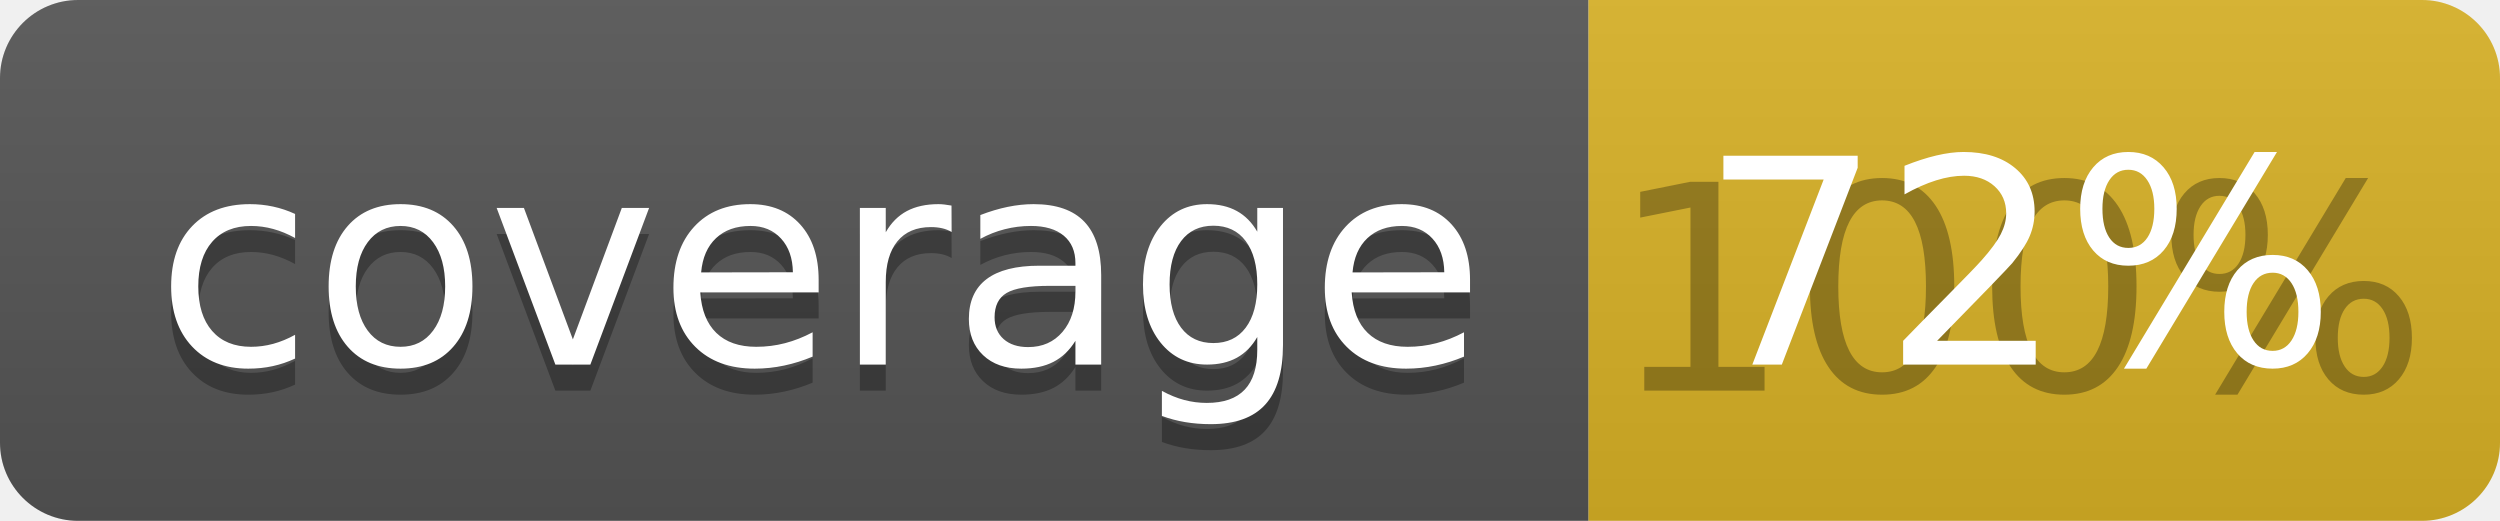
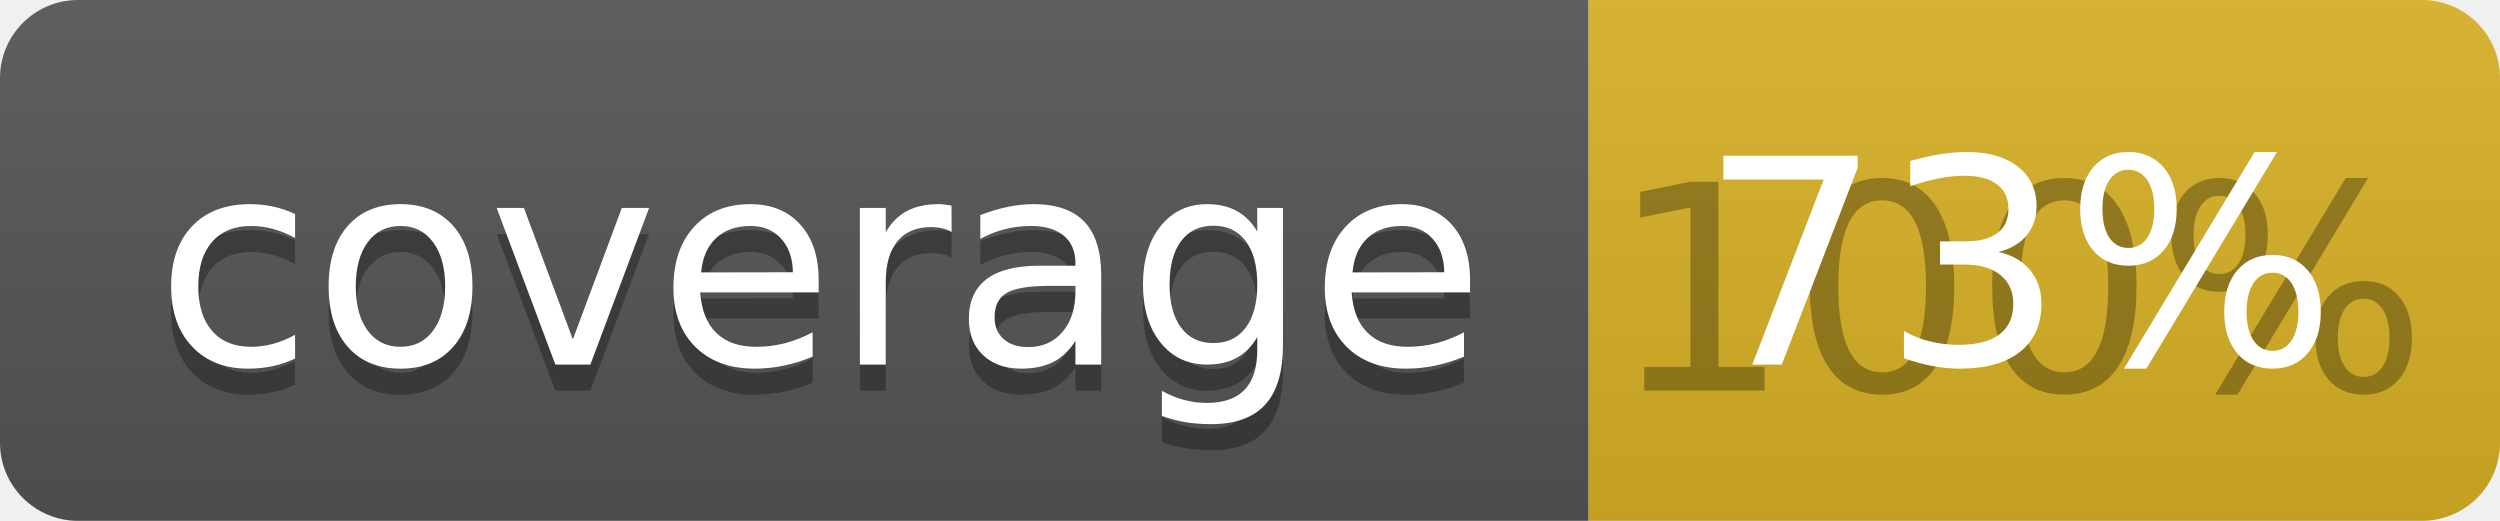
<svg xmlns="http://www.w3.org/2000/svg" width="96" height="20">
  <linearGradient id="b" x2="0" y2="100%">
    <stop offset="0" stop-color="#bbb" stop-opacity=".1" />
    <stop offset="1" stop-opacity=".1" />
  </linearGradient>
  <clipPath id="a">
    <rect width="96" height="20" rx="3" fill="#fff" />
  </clipPath>
  <g clip-path="url(#a)">
    <path fill="#555" d="M0 0h61v20H0z" />
    <path fill="#D9B226" d="M61 0h35v20H61z" />
    <path fill="url(#b)" d="M0 0h96v20H0z" />
  </g>
  <g fill="#fff" text-anchor="middle" font-family="DejaVu Sans,Verdana,Geneva,sans-serif" font-size="110">
    <text x="315" y="150" fill="#010101" fill-opacity=".3" transform="scale(.1)" textLength="510">coverage</text>
    <text x="315" y="140" transform="scale(.1)" textLength="510">coverage</text>
    <text x="775" y="150" fill="#010101" fill-opacity=".3" transform="scale(.1)" textLength="250">100%</text>
-     <text x="775" y="140" transform="scale(.1)" textLength="250">72%</text>
+     <text x="775" y="140" transform="scale(.1)" textLength="250">73%</text>
  </g>
</svg>
